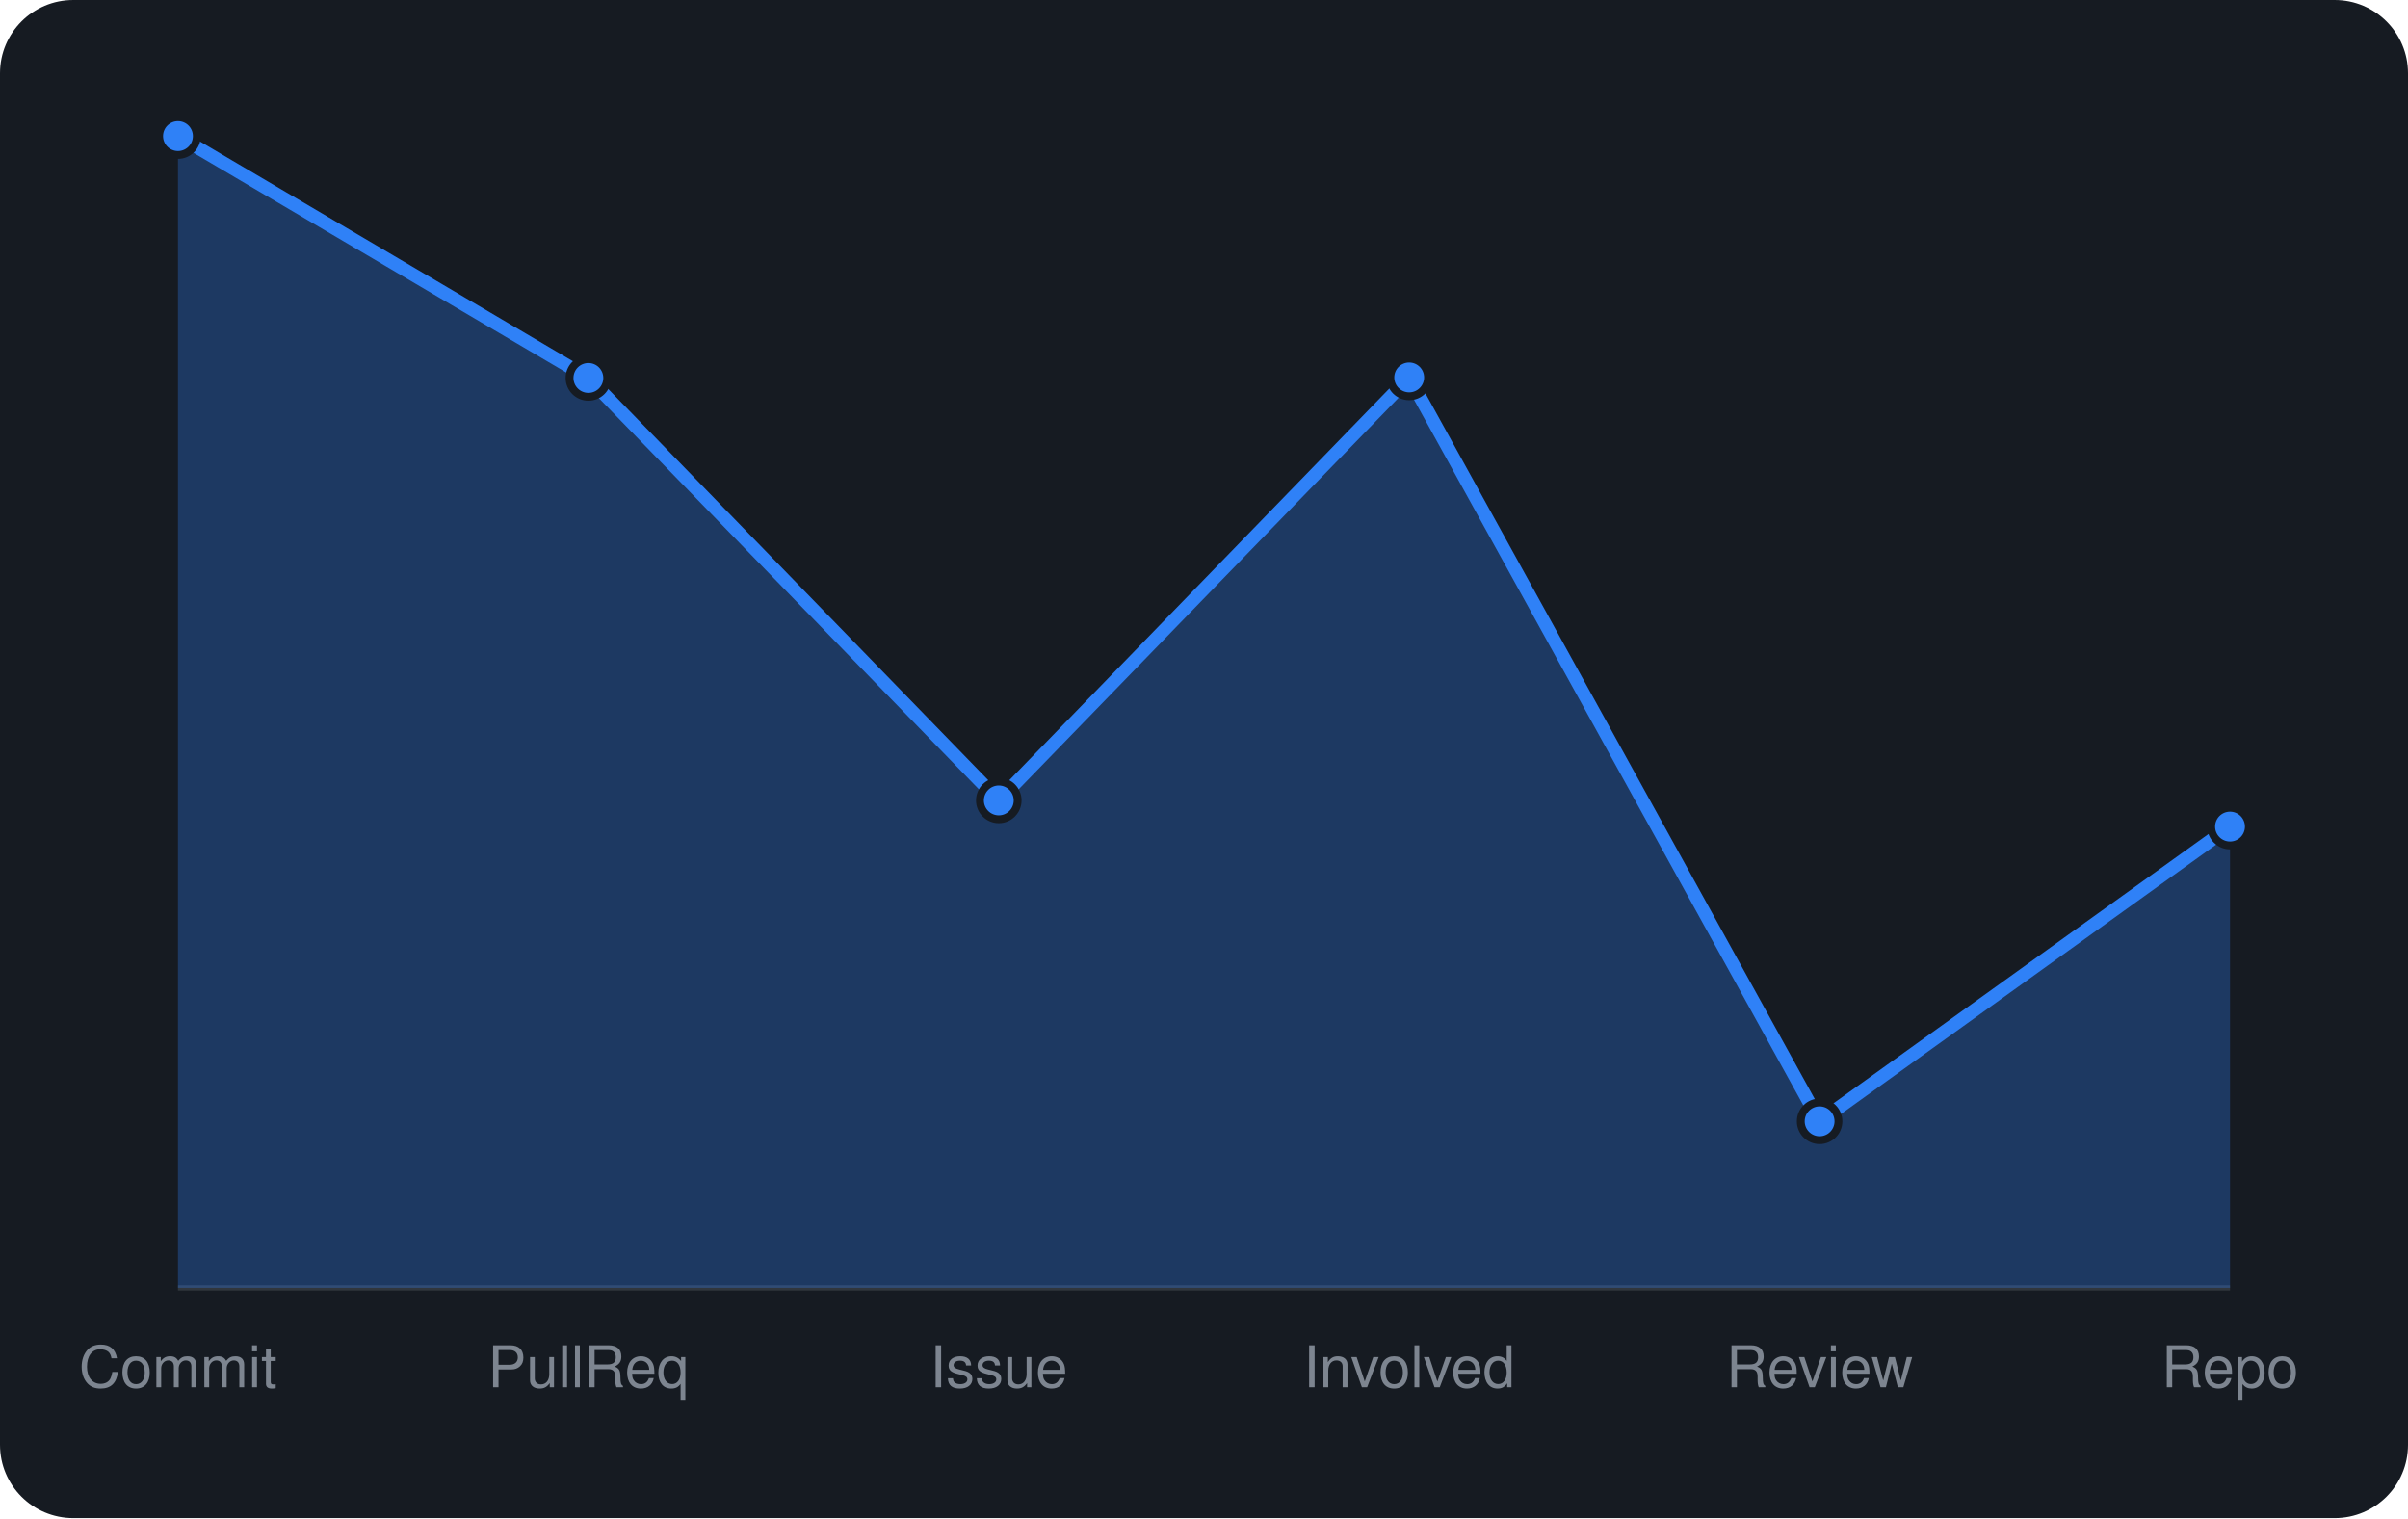
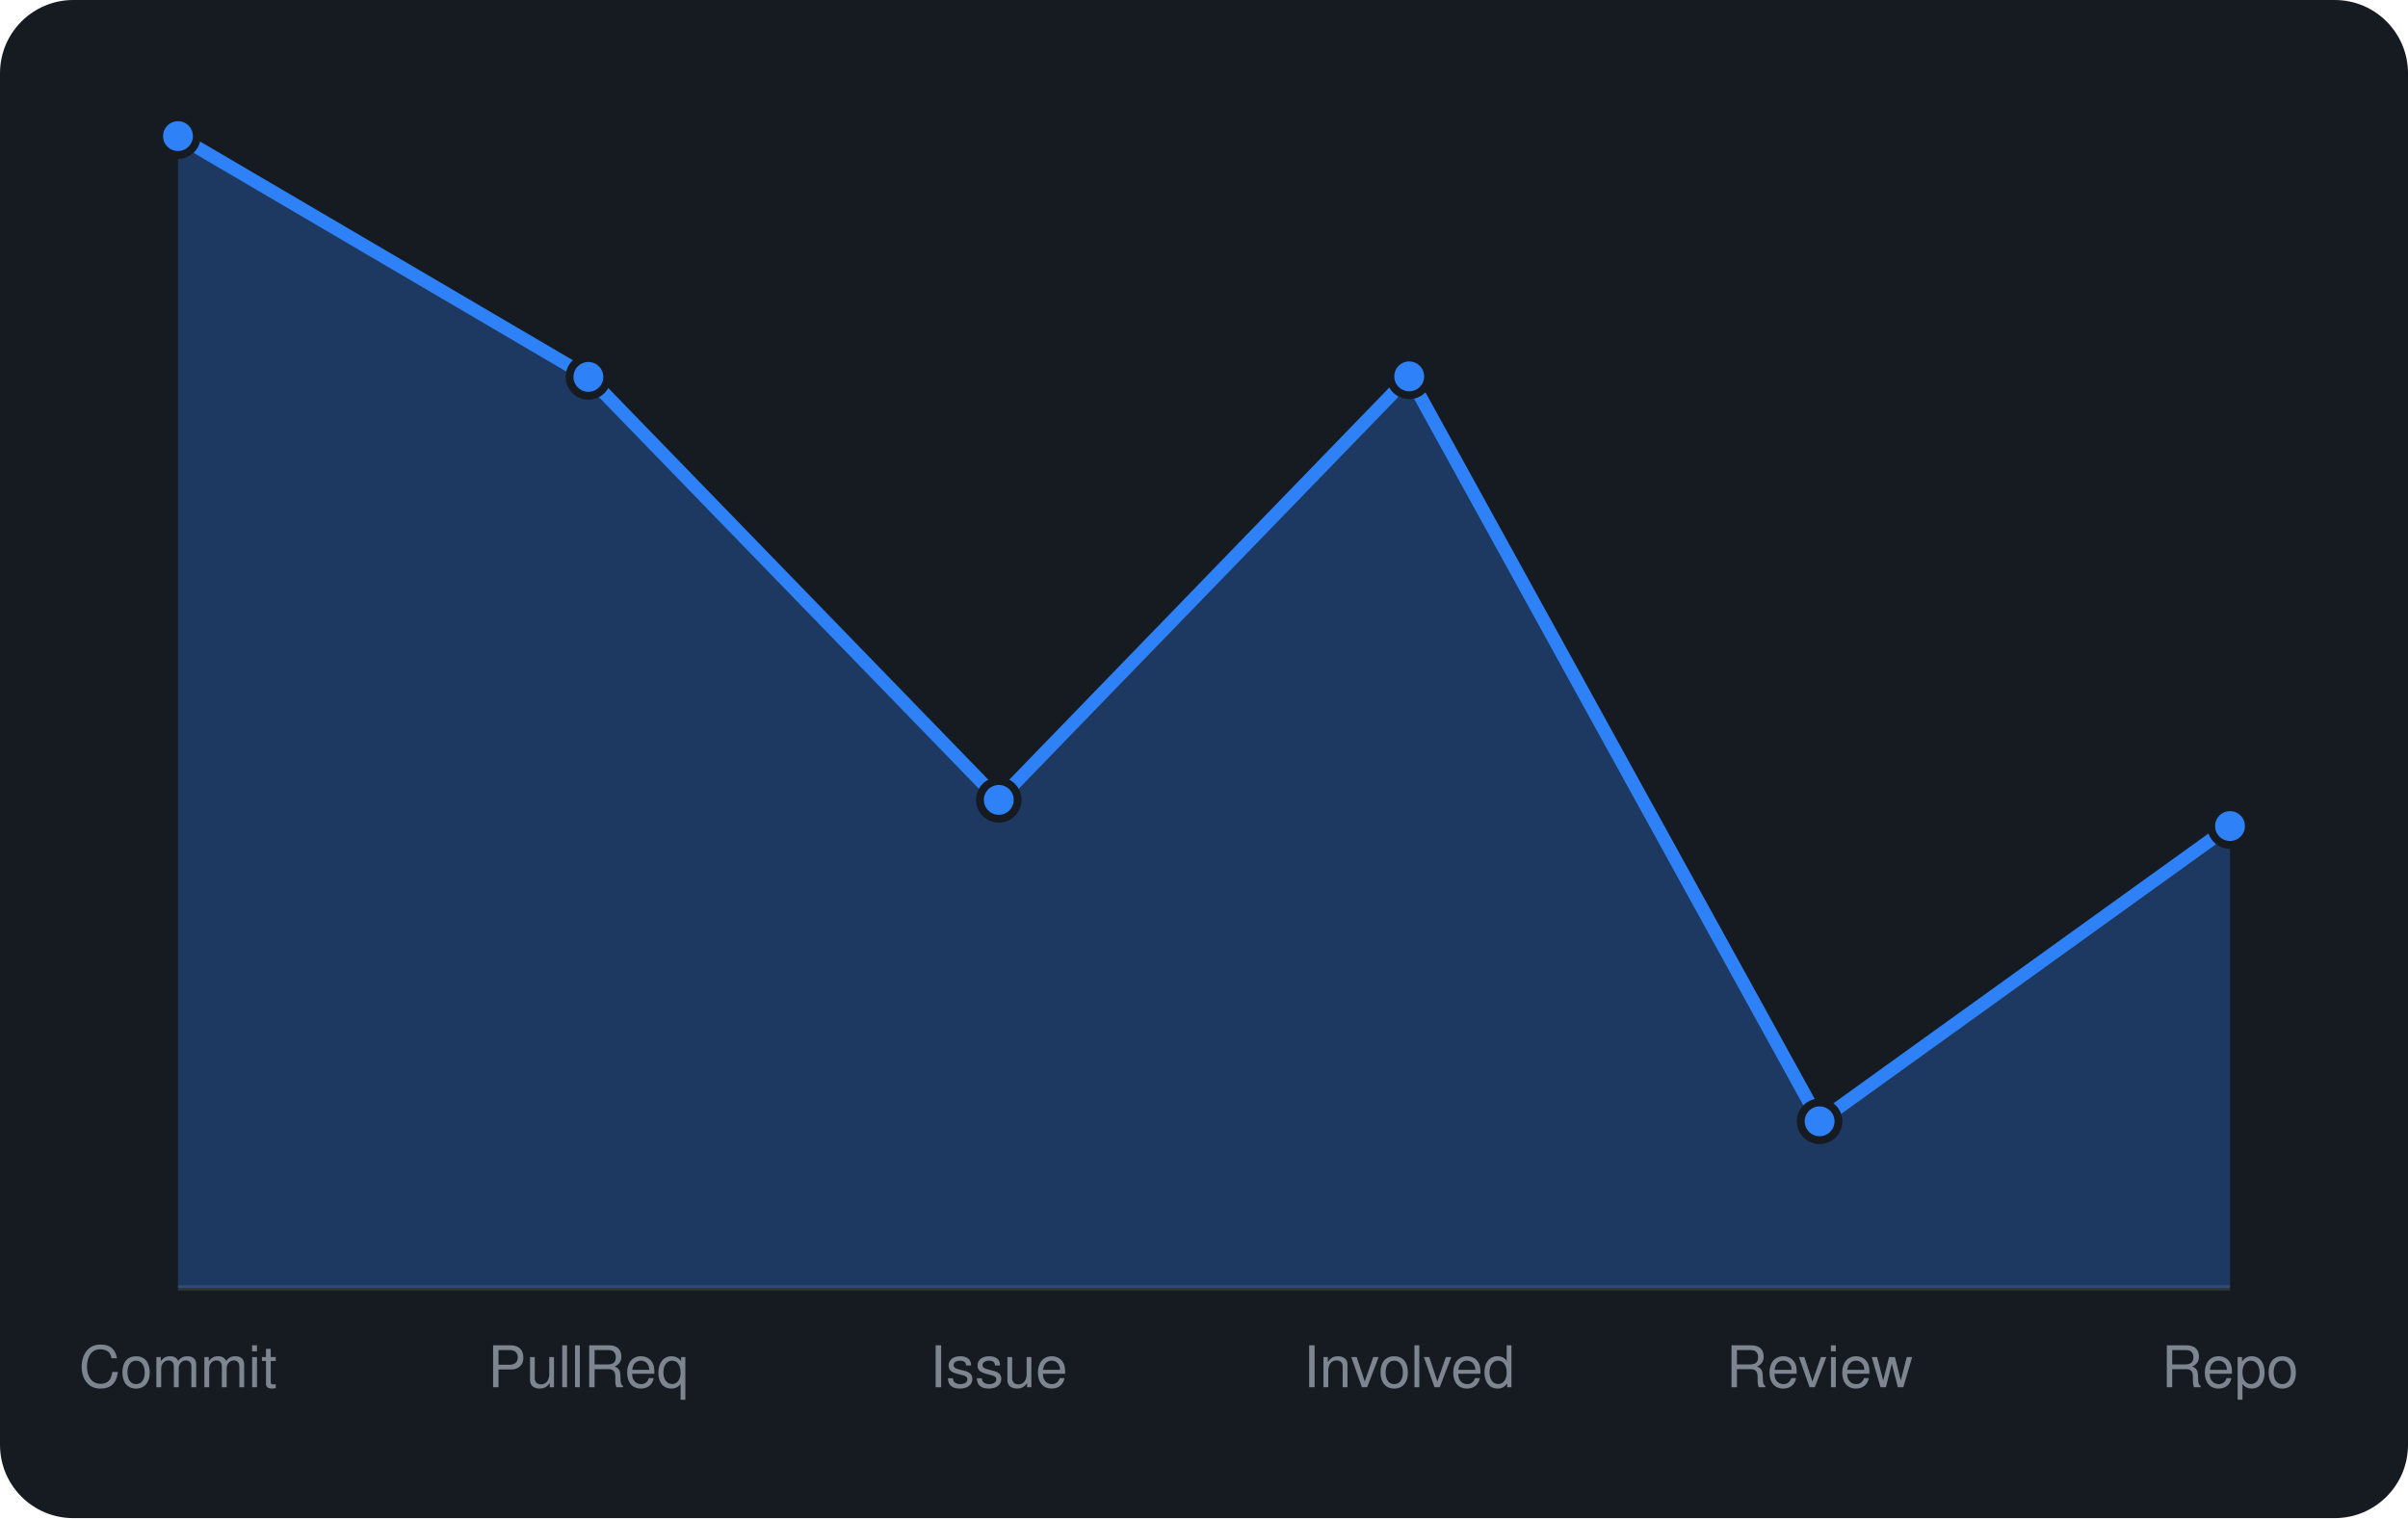
<svg xmlns="http://www.w3.org/2000/svg" viewBox="0 0 460 290" width="460" height="290" font-family="-apple-system,BlinkMacSystemFont,'Segoe UI',Helvetica,Arial,sans-serif">
  <rect width="460" height="290" rx="14" fill="#161b22" />
  <line x1="34" y1="246" x2="426" y2="246" stroke="#30363d" />
-   <path d="M34.0 246 L34.0 26.0L112.4 72.2L190.8 152.9L269.2 72.1L347.6 214.2L426.0 157.9 L426.0 246 Z" fill="rgba(47,129,247,0.3)" />
-   <path d="M34.0 26.0L112.4 72.2L190.8 152.9L269.2 72.1L347.6 214.2L426.0 157.9" fill="none" stroke="#2f81f7" stroke-width="2.5" stroke-linejoin="round" />
+   <path d="M34.0 246 L34.0 26.0L112.4 72.0L190.8 152.8L269.2 71.9L347.6 214.2L426.0 157.8 L426.0 246 Z" fill="rgba(47,129,247,0.3)" />
+   <path d="M34.0 26.0L112.4 72.0L190.8 152.8L269.2 71.9L347.6 214.2L426.0 157.8" fill="none" stroke="#2f81f7" stroke-width="2.5" stroke-linejoin="round" />
  <circle cx="34.0" cy="26.0" r="3.6" fill="#2f81f7" stroke="#161b22" stroke-width="1.5" />
-   <circle cx="112.4" cy="72.2" r="3.6" fill="#2f81f7" stroke="#161b22" stroke-width="1.5" />
-   <circle cx="190.8" cy="152.9" r="3.6" fill="#2f81f7" stroke="#161b22" stroke-width="1.5" />
-   <circle cx="269.2" cy="72.1" r="3.6" fill="#2f81f7" stroke="#161b22" stroke-width="1.5" />
+   <circle cx="112.4" cy="72.0" r="3.6" fill="#2f81f7" stroke="#161b22" stroke-width="1.5" />
+   <circle cx="190.8" cy="152.8" r="3.6" fill="#2f81f7" stroke="#161b22" stroke-width="1.5" />
+   <circle cx="269.2" cy="71.9" r="3.6" fill="#2f81f7" stroke="#161b22" stroke-width="1.5" />
  <circle cx="347.6" cy="214.2" r="3.6" fill="#2f81f7" stroke="#161b22" stroke-width="1.5" />
-   <circle cx="426.0" cy="157.9" r="3.6" fill="#2f81f7" stroke="#161b22" stroke-width="1.5" />
+   <circle cx="426.0" cy="157.8" r="3.6" fill="#2f81f7" stroke="#161b22" stroke-width="1.5" />
  <text x="34.0" y="265" text-anchor="middle" font-size="11" fill="#7d8590">Commit</text>
  <text x="112.4" y="265" text-anchor="middle" font-size="11" fill="#7d8590">PullReq</text>
  <text x="190.8" y="265" text-anchor="middle" font-size="11" fill="#7d8590">Issue</text>
  <text x="269.2" y="265" text-anchor="middle" font-size="11" fill="#7d8590">Involved</text>
  <text x="347.6" y="265" text-anchor="middle" font-size="11" fill="#7d8590">Review</text>
  <text x="426.0" y="265" text-anchor="middle" font-size="11" fill="#7d8590">Repo</text>
</svg>
